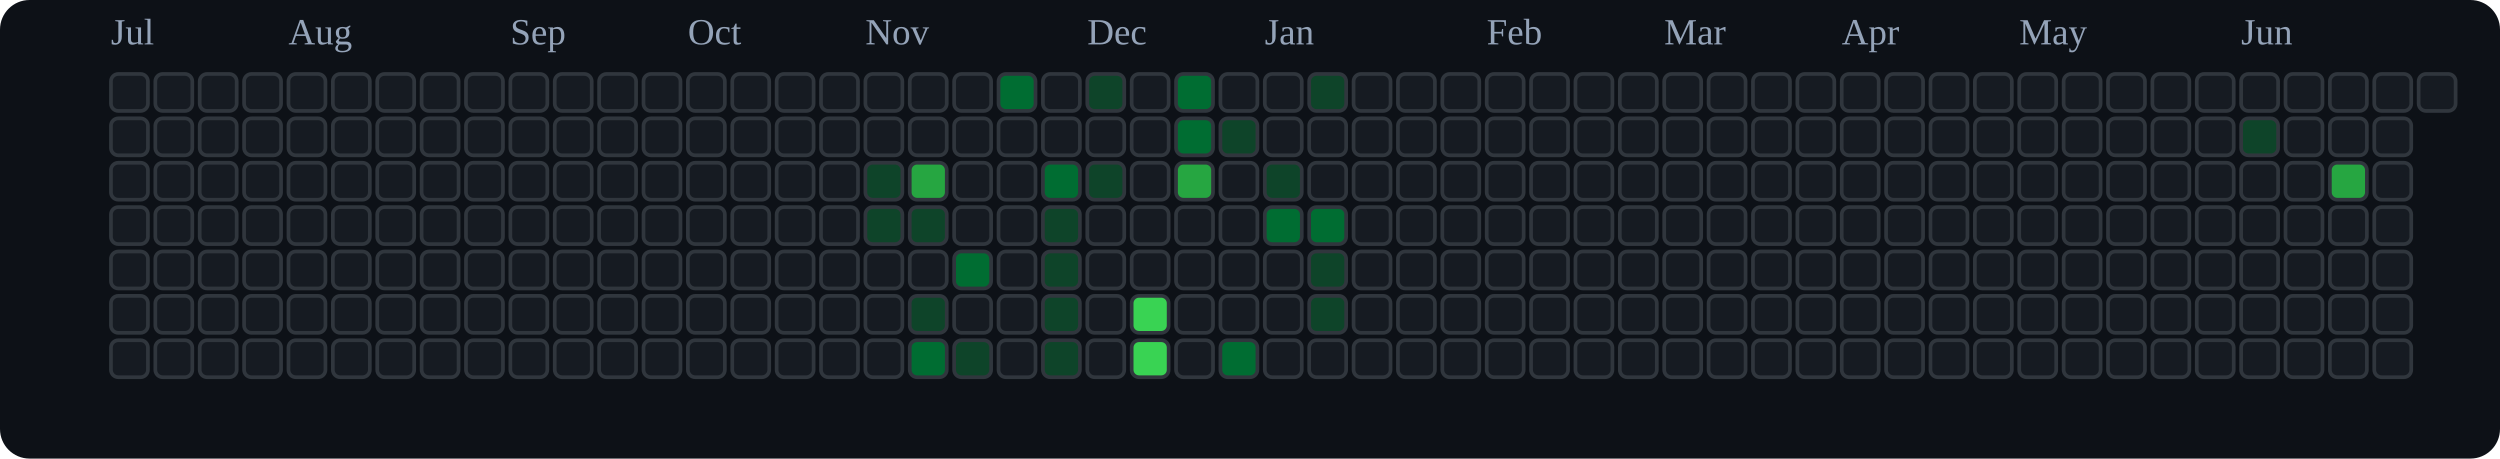
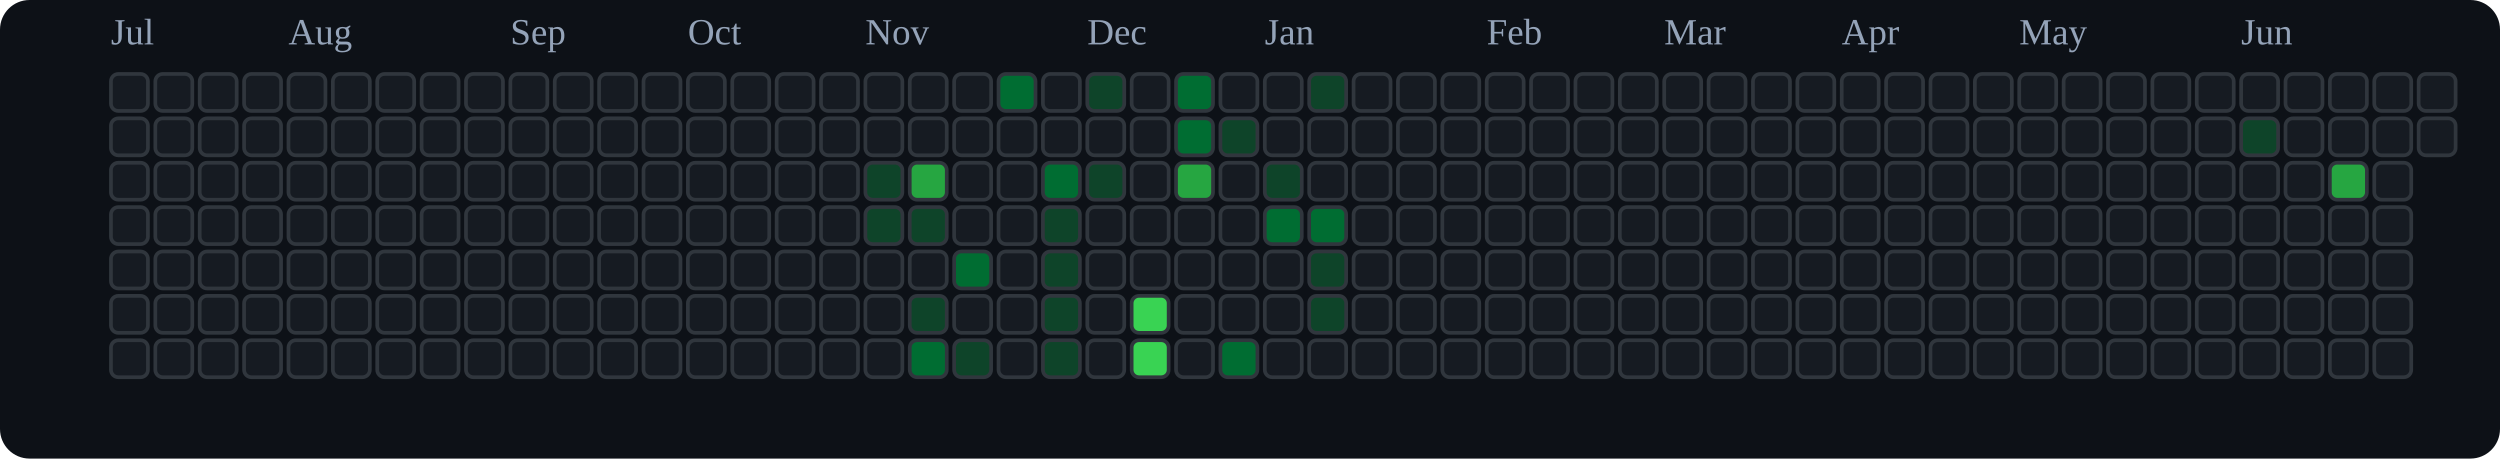
<svg xmlns="http://www.w3.org/2000/svg" viewBox="0 0 676 124" role="img" aria-label="tranhohoangvu Contributions (Dark)">
  <rect x="0" y="0" width="676" height="124" fill="#0d1117" rx="8" ry="8" />
  <text x="30" y="12" font-size="10" fill="#94a3b8">Jul</text>
  <text x="78" y="12" font-size="10" fill="#94a3b8">Aug</text>
  <text x="138" y="12" font-size="10" fill="#94a3b8">Sep</text>
  <text x="186" y="12" font-size="10" fill="#94a3b8">Oct</text>
  <text x="234" y="12" font-size="10" fill="#94a3b8">Nov</text>
  <text x="294" y="12" font-size="10" fill="#94a3b8">Dec</text>
  <text x="342" y="12" font-size="10" fill="#94a3b8">Jan</text>
  <text x="402" y="12" font-size="10" fill="#94a3b8">Feb</text>
  <text x="450" y="12" font-size="10" fill="#94a3b8">Mar</text>
  <text x="498" y="12" font-size="10" fill="#94a3b8">Apr</text>
  <text x="546" y="12" font-size="10" fill="#94a3b8">May</text>
  <text x="606" y="12" font-size="10" fill="#94a3b8">Jun</text>
  <rect x="30" y="20" width="10" height="10" rx="2" ry="2" fill="#161b22" stroke="#30363d" stroke-width="1" />
  <rect x="30" y="32" width="10" height="10" rx="2" ry="2" fill="#161b22" stroke="#30363d" stroke-width="1" />
  <rect x="30" y="44" width="10" height="10" rx="2" ry="2" fill="#161b22" stroke="#30363d" stroke-width="1" />
  <rect x="30" y="56" width="10" height="10" rx="2" ry="2" fill="#161b22" stroke="#30363d" stroke-width="1" />
  <rect x="30" y="68" width="10" height="10" rx="2" ry="2" fill="#161b22" stroke="#30363d" stroke-width="1" />
  <rect x="30" y="80" width="10" height="10" rx="2" ry="2" fill="#161b22" stroke="#30363d" stroke-width="1" />
  <rect x="30" y="92" width="10" height="10" rx="2" ry="2" fill="#161b22" stroke="#30363d" stroke-width="1" />
  <rect x="42" y="20" width="10" height="10" rx="2" ry="2" fill="#161b22" stroke="#30363d" stroke-width="1" />
  <rect x="42" y="32" width="10" height="10" rx="2" ry="2" fill="#161b22" stroke="#30363d" stroke-width="1" />
  <rect x="42" y="44" width="10" height="10" rx="2" ry="2" fill="#161b22" stroke="#30363d" stroke-width="1" />
  <rect x="42" y="56" width="10" height="10" rx="2" ry="2" fill="#161b22" stroke="#30363d" stroke-width="1" />
  <rect x="42" y="68" width="10" height="10" rx="2" ry="2" fill="#161b22" stroke="#30363d" stroke-width="1" />
  <rect x="42" y="80" width="10" height="10" rx="2" ry="2" fill="#161b22" stroke="#30363d" stroke-width="1" />
  <rect x="42" y="92" width="10" height="10" rx="2" ry="2" fill="#161b22" stroke="#30363d" stroke-width="1" />
  <rect x="54" y="20" width="10" height="10" rx="2" ry="2" fill="#161b22" stroke="#30363d" stroke-width="1" />
  <rect x="54" y="32" width="10" height="10" rx="2" ry="2" fill="#161b22" stroke="#30363d" stroke-width="1" />
  <rect x="54" y="44" width="10" height="10" rx="2" ry="2" fill="#161b22" stroke="#30363d" stroke-width="1" />
  <rect x="54" y="56" width="10" height="10" rx="2" ry="2" fill="#161b22" stroke="#30363d" stroke-width="1" />
  <rect x="54" y="68" width="10" height="10" rx="2" ry="2" fill="#161b22" stroke="#30363d" stroke-width="1" />
  <rect x="54" y="80" width="10" height="10" rx="2" ry="2" fill="#161b22" stroke="#30363d" stroke-width="1" />
  <rect x="54" y="92" width="10" height="10" rx="2" ry="2" fill="#161b22" stroke="#30363d" stroke-width="1" />
  <rect x="66" y="20" width="10" height="10" rx="2" ry="2" fill="#161b22" stroke="#30363d" stroke-width="1" />
  <rect x="66" y="32" width="10" height="10" rx="2" ry="2" fill="#161b22" stroke="#30363d" stroke-width="1" />
  <rect x="66" y="44" width="10" height="10" rx="2" ry="2" fill="#161b22" stroke="#30363d" stroke-width="1" />
  <rect x="66" y="56" width="10" height="10" rx="2" ry="2" fill="#161b22" stroke="#30363d" stroke-width="1" />
  <rect x="66" y="68" width="10" height="10" rx="2" ry="2" fill="#161b22" stroke="#30363d" stroke-width="1" />
  <rect x="66" y="80" width="10" height="10" rx="2" ry="2" fill="#161b22" stroke="#30363d" stroke-width="1" />
  <rect x="66" y="92" width="10" height="10" rx="2" ry="2" fill="#161b22" stroke="#30363d" stroke-width="1" />
  <rect x="78" y="20" width="10" height="10" rx="2" ry="2" fill="#161b22" stroke="#30363d" stroke-width="1" />
  <rect x="78" y="32" width="10" height="10" rx="2" ry="2" fill="#161b22" stroke="#30363d" stroke-width="1" />
  <rect x="78" y="44" width="10" height="10" rx="2" ry="2" fill="#161b22" stroke="#30363d" stroke-width="1" />
  <rect x="78" y="56" width="10" height="10" rx="2" ry="2" fill="#161b22" stroke="#30363d" stroke-width="1" />
  <rect x="78" y="68" width="10" height="10" rx="2" ry="2" fill="#161b22" stroke="#30363d" stroke-width="1" />
  <rect x="78" y="80" width="10" height="10" rx="2" ry="2" fill="#161b22" stroke="#30363d" stroke-width="1" />
  <rect x="78" y="92" width="10" height="10" rx="2" ry="2" fill="#161b22" stroke="#30363d" stroke-width="1" />
  <rect x="90" y="20" width="10" height="10" rx="2" ry="2" fill="#161b22" stroke="#30363d" stroke-width="1" />
  <rect x="90" y="32" width="10" height="10" rx="2" ry="2" fill="#161b22" stroke="#30363d" stroke-width="1" />
  <rect x="90" y="44" width="10" height="10" rx="2" ry="2" fill="#161b22" stroke="#30363d" stroke-width="1" />
  <rect x="90" y="56" width="10" height="10" rx="2" ry="2" fill="#161b22" stroke="#30363d" stroke-width="1" />
  <rect x="90" y="68" width="10" height="10" rx="2" ry="2" fill="#161b22" stroke="#30363d" stroke-width="1" />
  <rect x="90" y="80" width="10" height="10" rx="2" ry="2" fill="#161b22" stroke="#30363d" stroke-width="1" />
  <rect x="90" y="92" width="10" height="10" rx="2" ry="2" fill="#161b22" stroke="#30363d" stroke-width="1" />
  <rect x="102" y="20" width="10" height="10" rx="2" ry="2" fill="#161b22" stroke="#30363d" stroke-width="1" />
  <rect x="102" y="32" width="10" height="10" rx="2" ry="2" fill="#161b22" stroke="#30363d" stroke-width="1" />
  <rect x="102" y="44" width="10" height="10" rx="2" ry="2" fill="#161b22" stroke="#30363d" stroke-width="1" />
  <rect x="102" y="56" width="10" height="10" rx="2" ry="2" fill="#161b22" stroke="#30363d" stroke-width="1" />
  <rect x="102" y="68" width="10" height="10" rx="2" ry="2" fill="#161b22" stroke="#30363d" stroke-width="1" />
  <rect x="102" y="80" width="10" height="10" rx="2" ry="2" fill="#161b22" stroke="#30363d" stroke-width="1" />
  <rect x="102" y="92" width="10" height="10" rx="2" ry="2" fill="#161b22" stroke="#30363d" stroke-width="1" />
  <rect x="114" y="20" width="10" height="10" rx="2" ry="2" fill="#161b22" stroke="#30363d" stroke-width="1" />
  <rect x="114" y="32" width="10" height="10" rx="2" ry="2" fill="#161b22" stroke="#30363d" stroke-width="1" />
  <rect x="114" y="44" width="10" height="10" rx="2" ry="2" fill="#161b22" stroke="#30363d" stroke-width="1" />
  <rect x="114" y="56" width="10" height="10" rx="2" ry="2" fill="#161b22" stroke="#30363d" stroke-width="1" />
  <rect x="114" y="68" width="10" height="10" rx="2" ry="2" fill="#161b22" stroke="#30363d" stroke-width="1" />
  <rect x="114" y="80" width="10" height="10" rx="2" ry="2" fill="#161b22" stroke="#30363d" stroke-width="1" />
  <rect x="114" y="92" width="10" height="10" rx="2" ry="2" fill="#161b22" stroke="#30363d" stroke-width="1" />
  <rect x="126" y="20" width="10" height="10" rx="2" ry="2" fill="#161b22" stroke="#30363d" stroke-width="1" />
  <rect x="126" y="32" width="10" height="10" rx="2" ry="2" fill="#161b22" stroke="#30363d" stroke-width="1" />
  <rect x="126" y="44" width="10" height="10" rx="2" ry="2" fill="#161b22" stroke="#30363d" stroke-width="1" />
  <rect x="126" y="56" width="10" height="10" rx="2" ry="2" fill="#161b22" stroke="#30363d" stroke-width="1" />
  <rect x="126" y="68" width="10" height="10" rx="2" ry="2" fill="#161b22" stroke="#30363d" stroke-width="1" />
  <rect x="126" y="80" width="10" height="10" rx="2" ry="2" fill="#161b22" stroke="#30363d" stroke-width="1" />
  <rect x="126" y="92" width="10" height="10" rx="2" ry="2" fill="#161b22" stroke="#30363d" stroke-width="1" />
  <rect x="138" y="20" width="10" height="10" rx="2" ry="2" fill="#161b22" stroke="#30363d" stroke-width="1" />
  <rect x="138" y="32" width="10" height="10" rx="2" ry="2" fill="#161b22" stroke="#30363d" stroke-width="1" />
  <rect x="138" y="44" width="10" height="10" rx="2" ry="2" fill="#161b22" stroke="#30363d" stroke-width="1" />
  <rect x="138" y="56" width="10" height="10" rx="2" ry="2" fill="#161b22" stroke="#30363d" stroke-width="1" />
  <rect x="138" y="68" width="10" height="10" rx="2" ry="2" fill="#161b22" stroke="#30363d" stroke-width="1" />
  <rect x="138" y="80" width="10" height="10" rx="2" ry="2" fill="#161b22" stroke="#30363d" stroke-width="1" />
  <rect x="138" y="92" width="10" height="10" rx="2" ry="2" fill="#161b22" stroke="#30363d" stroke-width="1" />
  <rect x="150" y="20" width="10" height="10" rx="2" ry="2" fill="#161b22" stroke="#30363d" stroke-width="1" />
  <rect x="150" y="32" width="10" height="10" rx="2" ry="2" fill="#161b22" stroke="#30363d" stroke-width="1" />
  <rect x="150" y="44" width="10" height="10" rx="2" ry="2" fill="#161b22" stroke="#30363d" stroke-width="1" />
  <rect x="150" y="56" width="10" height="10" rx="2" ry="2" fill="#161b22" stroke="#30363d" stroke-width="1" />
  <rect x="150" y="68" width="10" height="10" rx="2" ry="2" fill="#161b22" stroke="#30363d" stroke-width="1" />
  <rect x="150" y="80" width="10" height="10" rx="2" ry="2" fill="#161b22" stroke="#30363d" stroke-width="1" />
  <rect x="150" y="92" width="10" height="10" rx="2" ry="2" fill="#161b22" stroke="#30363d" stroke-width="1" />
  <rect x="162" y="20" width="10" height="10" rx="2" ry="2" fill="#161b22" stroke="#30363d" stroke-width="1" />
  <rect x="162" y="32" width="10" height="10" rx="2" ry="2" fill="#161b22" stroke="#30363d" stroke-width="1" />
  <rect x="162" y="44" width="10" height="10" rx="2" ry="2" fill="#161b22" stroke="#30363d" stroke-width="1" />
  <rect x="162" y="56" width="10" height="10" rx="2" ry="2" fill="#161b22" stroke="#30363d" stroke-width="1" />
  <rect x="162" y="68" width="10" height="10" rx="2" ry="2" fill="#161b22" stroke="#30363d" stroke-width="1" />
  <rect x="162" y="80" width="10" height="10" rx="2" ry="2" fill="#161b22" stroke="#30363d" stroke-width="1" />
  <rect x="162" y="92" width="10" height="10" rx="2" ry="2" fill="#161b22" stroke="#30363d" stroke-width="1" />
  <rect x="174" y="20" width="10" height="10" rx="2" ry="2" fill="#161b22" stroke="#30363d" stroke-width="1" />
  <rect x="174" y="32" width="10" height="10" rx="2" ry="2" fill="#161b22" stroke="#30363d" stroke-width="1" />
  <rect x="174" y="44" width="10" height="10" rx="2" ry="2" fill="#161b22" stroke="#30363d" stroke-width="1" />
  <rect x="174" y="56" width="10" height="10" rx="2" ry="2" fill="#161b22" stroke="#30363d" stroke-width="1" />
  <rect x="174" y="68" width="10" height="10" rx="2" ry="2" fill="#161b22" stroke="#30363d" stroke-width="1" />
  <rect x="174" y="80" width="10" height="10" rx="2" ry="2" fill="#161b22" stroke="#30363d" stroke-width="1" />
  <rect x="174" y="92" width="10" height="10" rx="2" ry="2" fill="#161b22" stroke="#30363d" stroke-width="1" />
  <rect x="186" y="20" width="10" height="10" rx="2" ry="2" fill="#161b22" stroke="#30363d" stroke-width="1" />
  <rect x="186" y="32" width="10" height="10" rx="2" ry="2" fill="#161b22" stroke="#30363d" stroke-width="1" />
  <rect x="186" y="44" width="10" height="10" rx="2" ry="2" fill="#161b22" stroke="#30363d" stroke-width="1" />
  <rect x="186" y="56" width="10" height="10" rx="2" ry="2" fill="#161b22" stroke="#30363d" stroke-width="1" />
  <rect x="186" y="68" width="10" height="10" rx="2" ry="2" fill="#161b22" stroke="#30363d" stroke-width="1" />
  <rect x="186" y="80" width="10" height="10" rx="2" ry="2" fill="#161b22" stroke="#30363d" stroke-width="1" />
  <rect x="186" y="92" width="10" height="10" rx="2" ry="2" fill="#161b22" stroke="#30363d" stroke-width="1" />
  <rect x="198" y="20" width="10" height="10" rx="2" ry="2" fill="#161b22" stroke="#30363d" stroke-width="1" />
  <rect x="198" y="32" width="10" height="10" rx="2" ry="2" fill="#161b22" stroke="#30363d" stroke-width="1" />
  <rect x="198" y="44" width="10" height="10" rx="2" ry="2" fill="#161b22" stroke="#30363d" stroke-width="1" />
  <rect x="198" y="56" width="10" height="10" rx="2" ry="2" fill="#161b22" stroke="#30363d" stroke-width="1" />
  <rect x="198" y="68" width="10" height="10" rx="2" ry="2" fill="#161b22" stroke="#30363d" stroke-width="1" />
  <rect x="198" y="80" width="10" height="10" rx="2" ry="2" fill="#161b22" stroke="#30363d" stroke-width="1" />
  <rect x="198" y="92" width="10" height="10" rx="2" ry="2" fill="#161b22" stroke="#30363d" stroke-width="1" />
  <rect x="210" y="20" width="10" height="10" rx="2" ry="2" fill="#161b22" stroke="#30363d" stroke-width="1" />
  <rect x="210" y="32" width="10" height="10" rx="2" ry="2" fill="#161b22" stroke="#30363d" stroke-width="1" />
  <rect x="210" y="44" width="10" height="10" rx="2" ry="2" fill="#161b22" stroke="#30363d" stroke-width="1" />
  <rect x="210" y="56" width="10" height="10" rx="2" ry="2" fill="#161b22" stroke="#30363d" stroke-width="1" />
  <rect x="210" y="68" width="10" height="10" rx="2" ry="2" fill="#161b22" stroke="#30363d" stroke-width="1" />
  <rect x="210" y="80" width="10" height="10" rx="2" ry="2" fill="#161b22" stroke="#30363d" stroke-width="1" />
  <rect x="210" y="92" width="10" height="10" rx="2" ry="2" fill="#161b22" stroke="#30363d" stroke-width="1" />
  <rect x="222" y="20" width="10" height="10" rx="2" ry="2" fill="#161b22" stroke="#30363d" stroke-width="1" />
  <rect x="222" y="32" width="10" height="10" rx="2" ry="2" fill="#161b22" stroke="#30363d" stroke-width="1" />
  <rect x="222" y="44" width="10" height="10" rx="2" ry="2" fill="#161b22" stroke="#30363d" stroke-width="1" />
  <rect x="222" y="56" width="10" height="10" rx="2" ry="2" fill="#161b22" stroke="#30363d" stroke-width="1" />
  <rect x="222" y="68" width="10" height="10" rx="2" ry="2" fill="#161b22" stroke="#30363d" stroke-width="1" />
  <rect x="222" y="80" width="10" height="10" rx="2" ry="2" fill="#161b22" stroke="#30363d" stroke-width="1" />
  <rect x="222" y="92" width="10" height="10" rx="2" ry="2" fill="#161b22" stroke="#30363d" stroke-width="1" />
  <rect x="234" y="20" width="10" height="10" rx="2" ry="2" fill="#161b22" stroke="#30363d" stroke-width="1" />
  <rect x="234" y="32" width="10" height="10" rx="2" ry="2" fill="#161b22" stroke="#30363d" stroke-width="1" />
  <rect x="234" y="44" width="10" height="10" rx="2" ry="2" fill="#0e4429" stroke="#30363d" stroke-width="1" />
  <rect x="234" y="56" width="10" height="10" rx="2" ry="2" fill="#0e4429" stroke="#30363d" stroke-width="1" />
  <rect x="234" y="68" width="10" height="10" rx="2" ry="2" fill="#161b22" stroke="#30363d" stroke-width="1" />
  <rect x="234" y="80" width="10" height="10" rx="2" ry="2" fill="#161b22" stroke="#30363d" stroke-width="1" />
  <rect x="234" y="92" width="10" height="10" rx="2" ry="2" fill="#161b22" stroke="#30363d" stroke-width="1" />
  <rect x="246" y="20" width="10" height="10" rx="2" ry="2" fill="#161b22" stroke="#30363d" stroke-width="1" />
  <rect x="246" y="32" width="10" height="10" rx="2" ry="2" fill="#161b22" stroke="#30363d" stroke-width="1" />
  <rect x="246" y="44" width="10" height="10" rx="2" ry="2" fill="#26a641" stroke="#30363d" stroke-width="1" />
  <rect x="246" y="56" width="10" height="10" rx="2" ry="2" fill="#0e4429" stroke="#30363d" stroke-width="1" />
  <rect x="246" y="68" width="10" height="10" rx="2" ry="2" fill="#161b22" stroke="#30363d" stroke-width="1" />
  <rect x="246" y="80" width="10" height="10" rx="2" ry="2" fill="#0e4429" stroke="#30363d" stroke-width="1" />
  <rect x="246" y="92" width="10" height="10" rx="2" ry="2" fill="#006d32" stroke="#30363d" stroke-width="1" />
  <rect x="258" y="20" width="10" height="10" rx="2" ry="2" fill="#161b22" stroke="#30363d" stroke-width="1" />
  <rect x="258" y="32" width="10" height="10" rx="2" ry="2" fill="#161b22" stroke="#30363d" stroke-width="1" />
  <rect x="258" y="44" width="10" height="10" rx="2" ry="2" fill="#161b22" stroke="#30363d" stroke-width="1" />
  <rect x="258" y="56" width="10" height="10" rx="2" ry="2" fill="#161b22" stroke="#30363d" stroke-width="1" />
  <rect x="258" y="68" width="10" height="10" rx="2" ry="2" fill="#006d32" stroke="#30363d" stroke-width="1" />
  <rect x="258" y="80" width="10" height="10" rx="2" ry="2" fill="#161b22" stroke="#30363d" stroke-width="1" />
  <rect x="258" y="92" width="10" height="10" rx="2" ry="2" fill="#0e4429" stroke="#30363d" stroke-width="1" />
  <rect x="270" y="20" width="10" height="10" rx="2" ry="2" fill="#006d32" stroke="#30363d" stroke-width="1" />
  <rect x="270" y="32" width="10" height="10" rx="2" ry="2" fill="#161b22" stroke="#30363d" stroke-width="1" />
  <rect x="270" y="44" width="10" height="10" rx="2" ry="2" fill="#161b22" stroke="#30363d" stroke-width="1" />
  <rect x="270" y="56" width="10" height="10" rx="2" ry="2" fill="#161b22" stroke="#30363d" stroke-width="1" />
  <rect x="270" y="68" width="10" height="10" rx="2" ry="2" fill="#161b22" stroke="#30363d" stroke-width="1" />
  <rect x="270" y="80" width="10" height="10" rx="2" ry="2" fill="#161b22" stroke="#30363d" stroke-width="1" />
  <rect x="270" y="92" width="10" height="10" rx="2" ry="2" fill="#161b22" stroke="#30363d" stroke-width="1" />
  <rect x="282" y="20" width="10" height="10" rx="2" ry="2" fill="#161b22" stroke="#30363d" stroke-width="1" />
  <rect x="282" y="32" width="10" height="10" rx="2" ry="2" fill="#161b22" stroke="#30363d" stroke-width="1" />
  <rect x="282" y="44" width="10" height="10" rx="2" ry="2" fill="#006d32" stroke="#30363d" stroke-width="1" />
  <rect x="282" y="56" width="10" height="10" rx="2" ry="2" fill="#0e4429" stroke="#30363d" stroke-width="1" />
  <rect x="282" y="68" width="10" height="10" rx="2" ry="2" fill="#0e4429" stroke="#30363d" stroke-width="1" />
  <rect x="282" y="80" width="10" height="10" rx="2" ry="2" fill="#0e4429" stroke="#30363d" stroke-width="1" />
  <rect x="282" y="92" width="10" height="10" rx="2" ry="2" fill="#0e4429" stroke="#30363d" stroke-width="1" />
  <rect x="294" y="20" width="10" height="10" rx="2" ry="2" fill="#0e4429" stroke="#30363d" stroke-width="1" />
  <rect x="294" y="32" width="10" height="10" rx="2" ry="2" fill="#161b22" stroke="#30363d" stroke-width="1" />
  <rect x="294" y="44" width="10" height="10" rx="2" ry="2" fill="#0e4429" stroke="#30363d" stroke-width="1" />
  <rect x="294" y="56" width="10" height="10" rx="2" ry="2" fill="#161b22" stroke="#30363d" stroke-width="1" />
  <rect x="294" y="68" width="10" height="10" rx="2" ry="2" fill="#161b22" stroke="#30363d" stroke-width="1" />
  <rect x="294" y="80" width="10" height="10" rx="2" ry="2" fill="#161b22" stroke="#30363d" stroke-width="1" />
  <rect x="294" y="92" width="10" height="10" rx="2" ry="2" fill="#161b22" stroke="#30363d" stroke-width="1" />
  <rect x="306" y="20" width="10" height="10" rx="2" ry="2" fill="#161b22" stroke="#30363d" stroke-width="1" />
  <rect x="306" y="32" width="10" height="10" rx="2" ry="2" fill="#161b22" stroke="#30363d" stroke-width="1" />
  <rect x="306" y="44" width="10" height="10" rx="2" ry="2" fill="#161b22" stroke="#30363d" stroke-width="1" />
  <rect x="306" y="56" width="10" height="10" rx="2" ry="2" fill="#161b22" stroke="#30363d" stroke-width="1" />
  <rect x="306" y="68" width="10" height="10" rx="2" ry="2" fill="#161b22" stroke="#30363d" stroke-width="1" />
  <rect x="306" y="80" width="10" height="10" rx="2" ry="2" fill="#39d353" stroke="#30363d" stroke-width="1" />
  <rect x="306" y="92" width="10" height="10" rx="2" ry="2" fill="#39d353" stroke="#30363d" stroke-width="1" />
  <rect x="318" y="20" width="10" height="10" rx="2" ry="2" fill="#006d32" stroke="#30363d" stroke-width="1" />
  <rect x="318" y="32" width="10" height="10" rx="2" ry="2" fill="#006d32" stroke="#30363d" stroke-width="1" />
  <rect x="318" y="44" width="10" height="10" rx="2" ry="2" fill="#26a641" stroke="#30363d" stroke-width="1" />
  <rect x="318" y="56" width="10" height="10" rx="2" ry="2" fill="#161b22" stroke="#30363d" stroke-width="1" />
  <rect x="318" y="68" width="10" height="10" rx="2" ry="2" fill="#161b22" stroke="#30363d" stroke-width="1" />
  <rect x="318" y="80" width="10" height="10" rx="2" ry="2" fill="#161b22" stroke="#30363d" stroke-width="1" />
  <rect x="318" y="92" width="10" height="10" rx="2" ry="2" fill="#161b22" stroke="#30363d" stroke-width="1" />
  <rect x="330" y="20" width="10" height="10" rx="2" ry="2" fill="#161b22" stroke="#30363d" stroke-width="1" />
  <rect x="330" y="32" width="10" height="10" rx="2" ry="2" fill="#0e4429" stroke="#30363d" stroke-width="1" />
  <rect x="330" y="44" width="10" height="10" rx="2" ry="2" fill="#161b22" stroke="#30363d" stroke-width="1" />
  <rect x="330" y="56" width="10" height="10" rx="2" ry="2" fill="#161b22" stroke="#30363d" stroke-width="1" />
  <rect x="330" y="68" width="10" height="10" rx="2" ry="2" fill="#161b22" stroke="#30363d" stroke-width="1" />
  <rect x="330" y="80" width="10" height="10" rx="2" ry="2" fill="#161b22" stroke="#30363d" stroke-width="1" />
  <rect x="330" y="92" width="10" height="10" rx="2" ry="2" fill="#006d32" stroke="#30363d" stroke-width="1" />
  <rect x="342" y="20" width="10" height="10" rx="2" ry="2" fill="#161b22" stroke="#30363d" stroke-width="1" />
  <rect x="342" y="32" width="10" height="10" rx="2" ry="2" fill="#161b22" stroke="#30363d" stroke-width="1" />
  <rect x="342" y="44" width="10" height="10" rx="2" ry="2" fill="#0e4429" stroke="#30363d" stroke-width="1" />
  <rect x="342" y="56" width="10" height="10" rx="2" ry="2" fill="#006d32" stroke="#30363d" stroke-width="1" />
  <rect x="342" y="68" width="10" height="10" rx="2" ry="2" fill="#161b22" stroke="#30363d" stroke-width="1" />
  <rect x="342" y="80" width="10" height="10" rx="2" ry="2" fill="#161b22" stroke="#30363d" stroke-width="1" />
  <rect x="342" y="92" width="10" height="10" rx="2" ry="2" fill="#161b22" stroke="#30363d" stroke-width="1" />
  <rect x="354" y="20" width="10" height="10" rx="2" ry="2" fill="#0e4429" stroke="#30363d" stroke-width="1" />
  <rect x="354" y="32" width="10" height="10" rx="2" ry="2" fill="#161b22" stroke="#30363d" stroke-width="1" />
  <rect x="354" y="44" width="10" height="10" rx="2" ry="2" fill="#161b22" stroke="#30363d" stroke-width="1" />
  <rect x="354" y="56" width="10" height="10" rx="2" ry="2" fill="#006d32" stroke="#30363d" stroke-width="1" />
  <rect x="354" y="68" width="10" height="10" rx="2" ry="2" fill="#0e4429" stroke="#30363d" stroke-width="1" />
  <rect x="354" y="80" width="10" height="10" rx="2" ry="2" fill="#0e4429" stroke="#30363d" stroke-width="1" />
  <rect x="354" y="92" width="10" height="10" rx="2" ry="2" fill="#161b22" stroke="#30363d" stroke-width="1" />
  <rect x="366" y="20" width="10" height="10" rx="2" ry="2" fill="#161b22" stroke="#30363d" stroke-width="1" />
  <rect x="366" y="32" width="10" height="10" rx="2" ry="2" fill="#161b22" stroke="#30363d" stroke-width="1" />
  <rect x="366" y="44" width="10" height="10" rx="2" ry="2" fill="#161b22" stroke="#30363d" stroke-width="1" />
  <rect x="366" y="56" width="10" height="10" rx="2" ry="2" fill="#161b22" stroke="#30363d" stroke-width="1" />
  <rect x="366" y="68" width="10" height="10" rx="2" ry="2" fill="#161b22" stroke="#30363d" stroke-width="1" />
  <rect x="366" y="80" width="10" height="10" rx="2" ry="2" fill="#161b22" stroke="#30363d" stroke-width="1" />
  <rect x="366" y="92" width="10" height="10" rx="2" ry="2" fill="#161b22" stroke="#30363d" stroke-width="1" />
  <rect x="378" y="20" width="10" height="10" rx="2" ry="2" fill="#161b22" stroke="#30363d" stroke-width="1" />
  <rect x="378" y="32" width="10" height="10" rx="2" ry="2" fill="#161b22" stroke="#30363d" stroke-width="1" />
  <rect x="378" y="44" width="10" height="10" rx="2" ry="2" fill="#161b22" stroke="#30363d" stroke-width="1" />
  <rect x="378" y="56" width="10" height="10" rx="2" ry="2" fill="#161b22" stroke="#30363d" stroke-width="1" />
  <rect x="378" y="68" width="10" height="10" rx="2" ry="2" fill="#161b22" stroke="#30363d" stroke-width="1" />
  <rect x="378" y="80" width="10" height="10" rx="2" ry="2" fill="#161b22" stroke="#30363d" stroke-width="1" />
  <rect x="378" y="92" width="10" height="10" rx="2" ry="2" fill="#161b22" stroke="#30363d" stroke-width="1" />
  <rect x="390" y="20" width="10" height="10" rx="2" ry="2" fill="#161b22" stroke="#30363d" stroke-width="1" />
  <rect x="390" y="32" width="10" height="10" rx="2" ry="2" fill="#161b22" stroke="#30363d" stroke-width="1" />
  <rect x="390" y="44" width="10" height="10" rx="2" ry="2" fill="#161b22" stroke="#30363d" stroke-width="1" />
  <rect x="390" y="56" width="10" height="10" rx="2" ry="2" fill="#161b22" stroke="#30363d" stroke-width="1" />
  <rect x="390" y="68" width="10" height="10" rx="2" ry="2" fill="#161b22" stroke="#30363d" stroke-width="1" />
  <rect x="390" y="80" width="10" height="10" rx="2" ry="2" fill="#161b22" stroke="#30363d" stroke-width="1" />
  <rect x="390" y="92" width="10" height="10" rx="2" ry="2" fill="#161b22" stroke="#30363d" stroke-width="1" />
  <rect x="402" y="20" width="10" height="10" rx="2" ry="2" fill="#161b22" stroke="#30363d" stroke-width="1" />
  <rect x="402" y="32" width="10" height="10" rx="2" ry="2" fill="#161b22" stroke="#30363d" stroke-width="1" />
  <rect x="402" y="44" width="10" height="10" rx="2" ry="2" fill="#161b22" stroke="#30363d" stroke-width="1" />
  <rect x="402" y="56" width="10" height="10" rx="2" ry="2" fill="#161b22" stroke="#30363d" stroke-width="1" />
  <rect x="402" y="68" width="10" height="10" rx="2" ry="2" fill="#161b22" stroke="#30363d" stroke-width="1" />
  <rect x="402" y="80" width="10" height="10" rx="2" ry="2" fill="#161b22" stroke="#30363d" stroke-width="1" />
  <rect x="402" y="92" width="10" height="10" rx="2" ry="2" fill="#161b22" stroke="#30363d" stroke-width="1" />
  <rect x="414" y="20" width="10" height="10" rx="2" ry="2" fill="#161b22" stroke="#30363d" stroke-width="1" />
  <rect x="414" y="32" width="10" height="10" rx="2" ry="2" fill="#161b22" stroke="#30363d" stroke-width="1" />
  <rect x="414" y="44" width="10" height="10" rx="2" ry="2" fill="#161b22" stroke="#30363d" stroke-width="1" />
  <rect x="414" y="56" width="10" height="10" rx="2" ry="2" fill="#161b22" stroke="#30363d" stroke-width="1" />
  <rect x="414" y="68" width="10" height="10" rx="2" ry="2" fill="#161b22" stroke="#30363d" stroke-width="1" />
  <rect x="414" y="80" width="10" height="10" rx="2" ry="2" fill="#161b22" stroke="#30363d" stroke-width="1" />
  <rect x="414" y="92" width="10" height="10" rx="2" ry="2" fill="#161b22" stroke="#30363d" stroke-width="1" />
  <rect x="426" y="20" width="10" height="10" rx="2" ry="2" fill="#161b22" stroke="#30363d" stroke-width="1" />
  <rect x="426" y="32" width="10" height="10" rx="2" ry="2" fill="#161b22" stroke="#30363d" stroke-width="1" />
  <rect x="426" y="44" width="10" height="10" rx="2" ry="2" fill="#161b22" stroke="#30363d" stroke-width="1" />
  <rect x="426" y="56" width="10" height="10" rx="2" ry="2" fill="#161b22" stroke="#30363d" stroke-width="1" />
  <rect x="426" y="68" width="10" height="10" rx="2" ry="2" fill="#161b22" stroke="#30363d" stroke-width="1" />
  <rect x="426" y="80" width="10" height="10" rx="2" ry="2" fill="#161b22" stroke="#30363d" stroke-width="1" />
  <rect x="426" y="92" width="10" height="10" rx="2" ry="2" fill="#161b22" stroke="#30363d" stroke-width="1" />
  <rect x="438" y="20" width="10" height="10" rx="2" ry="2" fill="#161b22" stroke="#30363d" stroke-width="1" />
  <rect x="438" y="32" width="10" height="10" rx="2" ry="2" fill="#161b22" stroke="#30363d" stroke-width="1" />
  <rect x="438" y="44" width="10" height="10" rx="2" ry="2" fill="#161b22" stroke="#30363d" stroke-width="1" />
  <rect x="438" y="56" width="10" height="10" rx="2" ry="2" fill="#161b22" stroke="#30363d" stroke-width="1" />
  <rect x="438" y="68" width="10" height="10" rx="2" ry="2" fill="#161b22" stroke="#30363d" stroke-width="1" />
  <rect x="438" y="80" width="10" height="10" rx="2" ry="2" fill="#161b22" stroke="#30363d" stroke-width="1" />
  <rect x="438" y="92" width="10" height="10" rx="2" ry="2" fill="#161b22" stroke="#30363d" stroke-width="1" />
  <rect x="450" y="20" width="10" height="10" rx="2" ry="2" fill="#161b22" stroke="#30363d" stroke-width="1" />
  <rect x="450" y="32" width="10" height="10" rx="2" ry="2" fill="#161b22" stroke="#30363d" stroke-width="1" />
  <rect x="450" y="44" width="10" height="10" rx="2" ry="2" fill="#161b22" stroke="#30363d" stroke-width="1" />
  <rect x="450" y="56" width="10" height="10" rx="2" ry="2" fill="#161b22" stroke="#30363d" stroke-width="1" />
  <rect x="450" y="68" width="10" height="10" rx="2" ry="2" fill="#161b22" stroke="#30363d" stroke-width="1" />
  <rect x="450" y="80" width="10" height="10" rx="2" ry="2" fill="#161b22" stroke="#30363d" stroke-width="1" />
  <rect x="450" y="92" width="10" height="10" rx="2" ry="2" fill="#161b22" stroke="#30363d" stroke-width="1" />
  <rect x="462" y="20" width="10" height="10" rx="2" ry="2" fill="#161b22" stroke="#30363d" stroke-width="1" />
  <rect x="462" y="32" width="10" height="10" rx="2" ry="2" fill="#161b22" stroke="#30363d" stroke-width="1" />
  <rect x="462" y="44" width="10" height="10" rx="2" ry="2" fill="#161b22" stroke="#30363d" stroke-width="1" />
  <rect x="462" y="56" width="10" height="10" rx="2" ry="2" fill="#161b22" stroke="#30363d" stroke-width="1" />
  <rect x="462" y="68" width="10" height="10" rx="2" ry="2" fill="#161b22" stroke="#30363d" stroke-width="1" />
  <rect x="462" y="80" width="10" height="10" rx="2" ry="2" fill="#161b22" stroke="#30363d" stroke-width="1" />
  <rect x="462" y="92" width="10" height="10" rx="2" ry="2" fill="#161b22" stroke="#30363d" stroke-width="1" />
  <rect x="474" y="20" width="10" height="10" rx="2" ry="2" fill="#161b22" stroke="#30363d" stroke-width="1" />
  <rect x="474" y="32" width="10" height="10" rx="2" ry="2" fill="#161b22" stroke="#30363d" stroke-width="1" />
  <rect x="474" y="44" width="10" height="10" rx="2" ry="2" fill="#161b22" stroke="#30363d" stroke-width="1" />
  <rect x="474" y="56" width="10" height="10" rx="2" ry="2" fill="#161b22" stroke="#30363d" stroke-width="1" />
  <rect x="474" y="68" width="10" height="10" rx="2" ry="2" fill="#161b22" stroke="#30363d" stroke-width="1" />
  <rect x="474" y="80" width="10" height="10" rx="2" ry="2" fill="#161b22" stroke="#30363d" stroke-width="1" />
  <rect x="474" y="92" width="10" height="10" rx="2" ry="2" fill="#161b22" stroke="#30363d" stroke-width="1" />
  <rect x="486" y="20" width="10" height="10" rx="2" ry="2" fill="#161b22" stroke="#30363d" stroke-width="1" />
  <rect x="486" y="32" width="10" height="10" rx="2" ry="2" fill="#161b22" stroke="#30363d" stroke-width="1" />
  <rect x="486" y="44" width="10" height="10" rx="2" ry="2" fill="#161b22" stroke="#30363d" stroke-width="1" />
  <rect x="486" y="56" width="10" height="10" rx="2" ry="2" fill="#161b22" stroke="#30363d" stroke-width="1" />
  <rect x="486" y="68" width="10" height="10" rx="2" ry="2" fill="#161b22" stroke="#30363d" stroke-width="1" />
  <rect x="486" y="80" width="10" height="10" rx="2" ry="2" fill="#161b22" stroke="#30363d" stroke-width="1" />
  <rect x="486" y="92" width="10" height="10" rx="2" ry="2" fill="#161b22" stroke="#30363d" stroke-width="1" />
  <rect x="498" y="20" width="10" height="10" rx="2" ry="2" fill="#161b22" stroke="#30363d" stroke-width="1" />
  <rect x="498" y="32" width="10" height="10" rx="2" ry="2" fill="#161b22" stroke="#30363d" stroke-width="1" />
  <rect x="498" y="44" width="10" height="10" rx="2" ry="2" fill="#161b22" stroke="#30363d" stroke-width="1" />
  <rect x="498" y="56" width="10" height="10" rx="2" ry="2" fill="#161b22" stroke="#30363d" stroke-width="1" />
  <rect x="498" y="68" width="10" height="10" rx="2" ry="2" fill="#161b22" stroke="#30363d" stroke-width="1" />
  <rect x="498" y="80" width="10" height="10" rx="2" ry="2" fill="#161b22" stroke="#30363d" stroke-width="1" />
  <rect x="498" y="92" width="10" height="10" rx="2" ry="2" fill="#161b22" stroke="#30363d" stroke-width="1" />
  <rect x="510" y="20" width="10" height="10" rx="2" ry="2" fill="#161b22" stroke="#30363d" stroke-width="1" />
  <rect x="510" y="32" width="10" height="10" rx="2" ry="2" fill="#161b22" stroke="#30363d" stroke-width="1" />
  <rect x="510" y="44" width="10" height="10" rx="2" ry="2" fill="#161b22" stroke="#30363d" stroke-width="1" />
  <rect x="510" y="56" width="10" height="10" rx="2" ry="2" fill="#161b22" stroke="#30363d" stroke-width="1" />
  <rect x="510" y="68" width="10" height="10" rx="2" ry="2" fill="#161b22" stroke="#30363d" stroke-width="1" />
  <rect x="510" y="80" width="10" height="10" rx="2" ry="2" fill="#161b22" stroke="#30363d" stroke-width="1" />
  <rect x="510" y="92" width="10" height="10" rx="2" ry="2" fill="#161b22" stroke="#30363d" stroke-width="1" />
  <rect x="522" y="20" width="10" height="10" rx="2" ry="2" fill="#161b22" stroke="#30363d" stroke-width="1" />
  <rect x="522" y="32" width="10" height="10" rx="2" ry="2" fill="#161b22" stroke="#30363d" stroke-width="1" />
  <rect x="522" y="44" width="10" height="10" rx="2" ry="2" fill="#161b22" stroke="#30363d" stroke-width="1" />
  <rect x="522" y="56" width="10" height="10" rx="2" ry="2" fill="#161b22" stroke="#30363d" stroke-width="1" />
  <rect x="522" y="68" width="10" height="10" rx="2" ry="2" fill="#161b22" stroke="#30363d" stroke-width="1" />
  <rect x="522" y="80" width="10" height="10" rx="2" ry="2" fill="#161b22" stroke="#30363d" stroke-width="1" />
  <rect x="522" y="92" width="10" height="10" rx="2" ry="2" fill="#161b22" stroke="#30363d" stroke-width="1" />
  <rect x="534" y="20" width="10" height="10" rx="2" ry="2" fill="#161b22" stroke="#30363d" stroke-width="1" />
  <rect x="534" y="32" width="10" height="10" rx="2" ry="2" fill="#161b22" stroke="#30363d" stroke-width="1" />
  <rect x="534" y="44" width="10" height="10" rx="2" ry="2" fill="#161b22" stroke="#30363d" stroke-width="1" />
  <rect x="534" y="56" width="10" height="10" rx="2" ry="2" fill="#161b22" stroke="#30363d" stroke-width="1" />
  <rect x="534" y="68" width="10" height="10" rx="2" ry="2" fill="#161b22" stroke="#30363d" stroke-width="1" />
  <rect x="534" y="80" width="10" height="10" rx="2" ry="2" fill="#161b22" stroke="#30363d" stroke-width="1" />
  <rect x="534" y="92" width="10" height="10" rx="2" ry="2" fill="#161b22" stroke="#30363d" stroke-width="1" />
  <rect x="546" y="20" width="10" height="10" rx="2" ry="2" fill="#161b22" stroke="#30363d" stroke-width="1" />
  <rect x="546" y="32" width="10" height="10" rx="2" ry="2" fill="#161b22" stroke="#30363d" stroke-width="1" />
  <rect x="546" y="44" width="10" height="10" rx="2" ry="2" fill="#161b22" stroke="#30363d" stroke-width="1" />
  <rect x="546" y="56" width="10" height="10" rx="2" ry="2" fill="#161b22" stroke="#30363d" stroke-width="1" />
  <rect x="546" y="68" width="10" height="10" rx="2" ry="2" fill="#161b22" stroke="#30363d" stroke-width="1" />
  <rect x="546" y="80" width="10" height="10" rx="2" ry="2" fill="#161b22" stroke="#30363d" stroke-width="1" />
  <rect x="546" y="92" width="10" height="10" rx="2" ry="2" fill="#161b22" stroke="#30363d" stroke-width="1" />
  <rect x="558" y="20" width="10" height="10" rx="2" ry="2" fill="#161b22" stroke="#30363d" stroke-width="1" />
  <rect x="558" y="32" width="10" height="10" rx="2" ry="2" fill="#161b22" stroke="#30363d" stroke-width="1" />
  <rect x="558" y="44" width="10" height="10" rx="2" ry="2" fill="#161b22" stroke="#30363d" stroke-width="1" />
  <rect x="558" y="56" width="10" height="10" rx="2" ry="2" fill="#161b22" stroke="#30363d" stroke-width="1" />
  <rect x="558" y="68" width="10" height="10" rx="2" ry="2" fill="#161b22" stroke="#30363d" stroke-width="1" />
  <rect x="558" y="80" width="10" height="10" rx="2" ry="2" fill="#161b22" stroke="#30363d" stroke-width="1" />
  <rect x="558" y="92" width="10" height="10" rx="2" ry="2" fill="#161b22" stroke="#30363d" stroke-width="1" />
  <rect x="570" y="20" width="10" height="10" rx="2" ry="2" fill="#161b22" stroke="#30363d" stroke-width="1" />
  <rect x="570" y="32" width="10" height="10" rx="2" ry="2" fill="#161b22" stroke="#30363d" stroke-width="1" />
  <rect x="570" y="44" width="10" height="10" rx="2" ry="2" fill="#161b22" stroke="#30363d" stroke-width="1" />
  <rect x="570" y="56" width="10" height="10" rx="2" ry="2" fill="#161b22" stroke="#30363d" stroke-width="1" />
  <rect x="570" y="68" width="10" height="10" rx="2" ry="2" fill="#161b22" stroke="#30363d" stroke-width="1" />
  <rect x="570" y="80" width="10" height="10" rx="2" ry="2" fill="#161b22" stroke="#30363d" stroke-width="1" />
  <rect x="570" y="92" width="10" height="10" rx="2" ry="2" fill="#161b22" stroke="#30363d" stroke-width="1" />
  <rect x="582" y="20" width="10" height="10" rx="2" ry="2" fill="#161b22" stroke="#30363d" stroke-width="1" />
  <rect x="582" y="32" width="10" height="10" rx="2" ry="2" fill="#161b22" stroke="#30363d" stroke-width="1" />
  <rect x="582" y="44" width="10" height="10" rx="2" ry="2" fill="#161b22" stroke="#30363d" stroke-width="1" />
  <rect x="582" y="56" width="10" height="10" rx="2" ry="2" fill="#161b22" stroke="#30363d" stroke-width="1" />
  <rect x="582" y="68" width="10" height="10" rx="2" ry="2" fill="#161b22" stroke="#30363d" stroke-width="1" />
  <rect x="582" y="80" width="10" height="10" rx="2" ry="2" fill="#161b22" stroke="#30363d" stroke-width="1" />
  <rect x="582" y="92" width="10" height="10" rx="2" ry="2" fill="#161b22" stroke="#30363d" stroke-width="1" />
  <rect x="594" y="20" width="10" height="10" rx="2" ry="2" fill="#161b22" stroke="#30363d" stroke-width="1" />
  <rect x="594" y="32" width="10" height="10" rx="2" ry="2" fill="#161b22" stroke="#30363d" stroke-width="1" />
  <rect x="594" y="44" width="10" height="10" rx="2" ry="2" fill="#161b22" stroke="#30363d" stroke-width="1" />
  <rect x="594" y="56" width="10" height="10" rx="2" ry="2" fill="#161b22" stroke="#30363d" stroke-width="1" />
  <rect x="594" y="68" width="10" height="10" rx="2" ry="2" fill="#161b22" stroke="#30363d" stroke-width="1" />
  <rect x="594" y="80" width="10" height="10" rx="2" ry="2" fill="#161b22" stroke="#30363d" stroke-width="1" />
  <rect x="594" y="92" width="10" height="10" rx="2" ry="2" fill="#161b22" stroke="#30363d" stroke-width="1" />
  <rect x="606" y="20" width="10" height="10" rx="2" ry="2" fill="#161b22" stroke="#30363d" stroke-width="1" />
  <rect x="606" y="32" width="10" height="10" rx="2" ry="2" fill="#0e4429" stroke="#30363d" stroke-width="1" />
  <rect x="606" y="44" width="10" height="10" rx="2" ry="2" fill="#161b22" stroke="#30363d" stroke-width="1" />
  <rect x="606" y="56" width="10" height="10" rx="2" ry="2" fill="#161b22" stroke="#30363d" stroke-width="1" />
  <rect x="606" y="68" width="10" height="10" rx="2" ry="2" fill="#161b22" stroke="#30363d" stroke-width="1" />
  <rect x="606" y="80" width="10" height="10" rx="2" ry="2" fill="#161b22" stroke="#30363d" stroke-width="1" />
  <rect x="606" y="92" width="10" height="10" rx="2" ry="2" fill="#161b22" stroke="#30363d" stroke-width="1" />
  <rect x="618" y="20" width="10" height="10" rx="2" ry="2" fill="#161b22" stroke="#30363d" stroke-width="1" />
  <rect x="618" y="32" width="10" height="10" rx="2" ry="2" fill="#161b22" stroke="#30363d" stroke-width="1" />
  <rect x="618" y="44" width="10" height="10" rx="2" ry="2" fill="#161b22" stroke="#30363d" stroke-width="1" />
  <rect x="618" y="56" width="10" height="10" rx="2" ry="2" fill="#161b22" stroke="#30363d" stroke-width="1" />
  <rect x="618" y="68" width="10" height="10" rx="2" ry="2" fill="#161b22" stroke="#30363d" stroke-width="1" />
  <rect x="618" y="80" width="10" height="10" rx="2" ry="2" fill="#161b22" stroke="#30363d" stroke-width="1" />
  <rect x="618" y="92" width="10" height="10" rx="2" ry="2" fill="#161b22" stroke="#30363d" stroke-width="1" />
  <rect x="630" y="20" width="10" height="10" rx="2" ry="2" fill="#161b22" stroke="#30363d" stroke-width="1" />
  <rect x="630" y="32" width="10" height="10" rx="2" ry="2" fill="#161b22" stroke="#30363d" stroke-width="1" />
  <rect x="630" y="44" width="10" height="10" rx="2" ry="2" fill="#26a641" stroke="#30363d" stroke-width="1" />
  <rect x="630" y="56" width="10" height="10" rx="2" ry="2" fill="#161b22" stroke="#30363d" stroke-width="1" />
  <rect x="630" y="68" width="10" height="10" rx="2" ry="2" fill="#161b22" stroke="#30363d" stroke-width="1" />
  <rect x="630" y="80" width="10" height="10" rx="2" ry="2" fill="#161b22" stroke="#30363d" stroke-width="1" />
  <rect x="630" y="92" width="10" height="10" rx="2" ry="2" fill="#161b22" stroke="#30363d" stroke-width="1" />
  <rect x="642" y="20" width="10" height="10" rx="2" ry="2" fill="#161b22" stroke="#30363d" stroke-width="1" />
  <rect x="642" y="32" width="10" height="10" rx="2" ry="2" fill="#161b22" stroke="#30363d" stroke-width="1" />
  <rect x="642" y="44" width="10" height="10" rx="2" ry="2" fill="#161b22" stroke="#30363d" stroke-width="1" />
  <rect x="642" y="56" width="10" height="10" rx="2" ry="2" fill="#161b22" stroke="#30363d" stroke-width="1" />
  <rect x="642" y="68" width="10" height="10" rx="2" ry="2" fill="#161b22" stroke="#30363d" stroke-width="1" />
  <rect x="642" y="80" width="10" height="10" rx="2" ry="2" fill="#161b22" stroke="#30363d" stroke-width="1" />
  <rect x="642" y="92" width="10" height="10" rx="2" ry="2" fill="#161b22" stroke="#30363d" stroke-width="1" />
  <rect x="654" y="20" width="10" height="10" rx="2" ry="2" fill="#161b22" stroke="#30363d" stroke-width="1" />
+   <rect x="654" y="32" width="10" height="10" rx="2" ry="2" fill="#161b22" stroke="#30363d" stroke-width="1" />
</svg>
